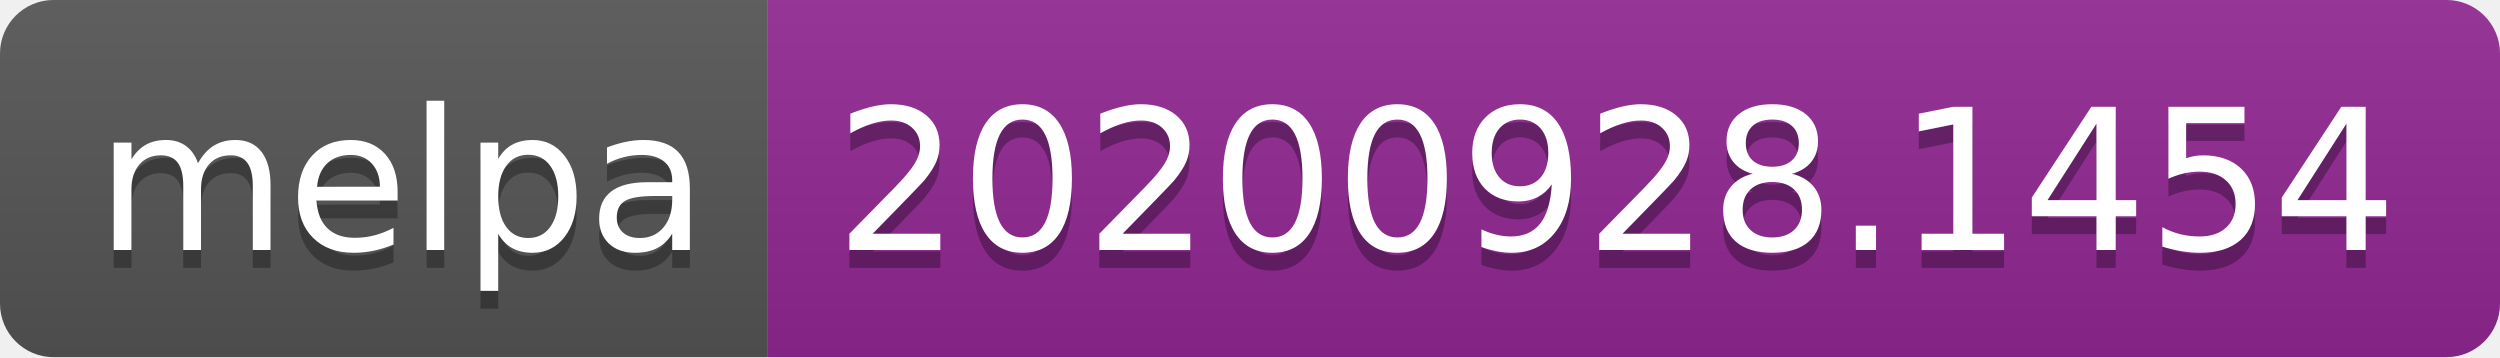
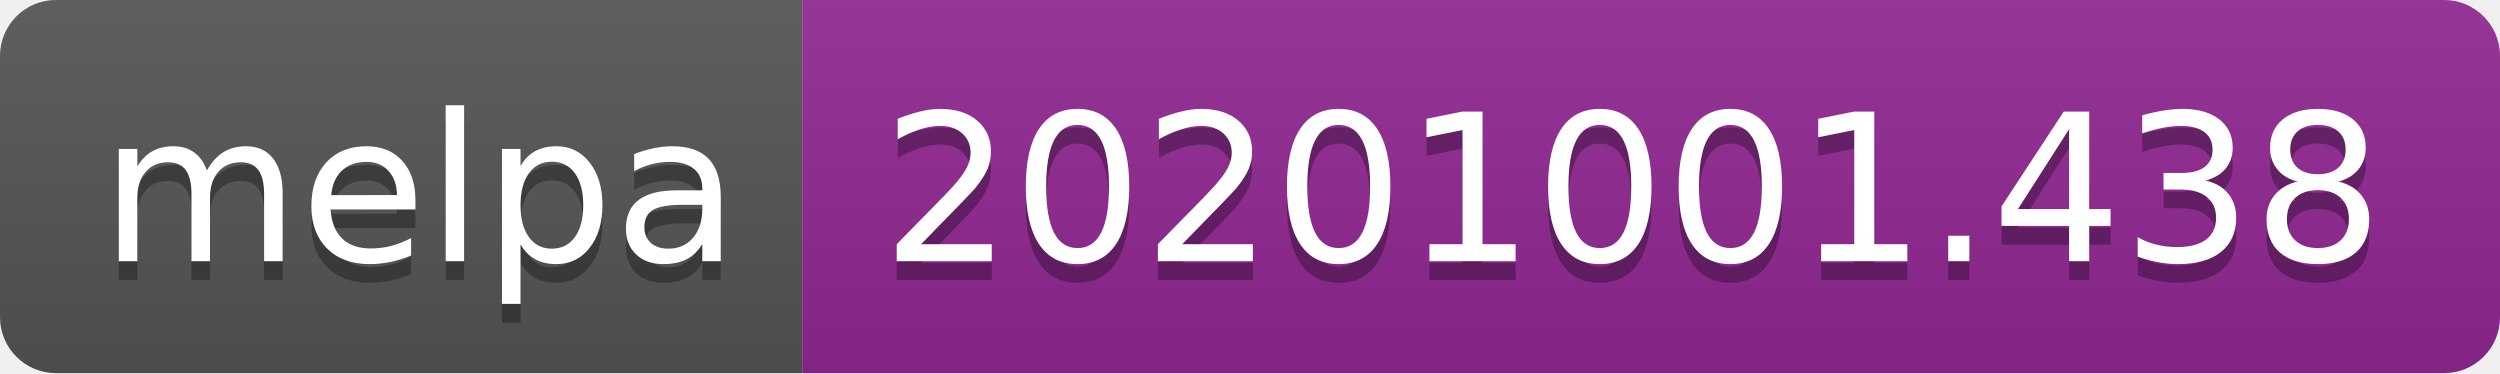
- <svg xmlns="http://www.w3.org/2000/svg" width="140" height="20" role="img" aria-label="melpa: 20200928.1454">
+ <svg xmlns="http://www.w3.org/2000/svg" width="134" height="20" role="img" aria-label="melpa: 20201001.438">
  <linearGradient id="s" x2="0" y2="100%">
    <stop offset="0" stop-color="#bbb" stop-opacity=".1" />
    <stop offset="1" stop-opacity=".1" />
  </linearGradient>
  <clipPath id="r">
-     <rect width="140" height="20" rx="3" fill="#fff" />
+     <rect width="134" height="20" rx="3" fill="#fff" />
  </clipPath>
  <g clip-path="url(#r)">
    <rect width="43" height="20" fill="#555" />
-     <rect x="43" width="97" height="20" fill="#922793" />
-     <rect width="140" height="20" fill="url(#s)" />
+     <rect x="43" width="91" height="20" fill="#922793" />
+     <rect width="134" height="20" fill="url(#s)" />
  </g>
  <g fill="#fff" text-anchor="middle" font-family="Verdana,Geneva,DejaVu Sans,sans-serif" text-rendering="geometricPrecision" font-size="110">
    <text aria-hidden="true" x="225" y="150" fill="#010101" fill-opacity=".3" transform="scale(.1)" textLength="330">melpa</text>
    <text x="225" y="140" transform="scale(.1)" fill="#fff" textLength="330">melpa</text>
-     <text aria-hidden="true" x="905" y="150" fill="#010101" fill-opacity=".3" transform="scale(.1)" textLength="870">20200928.1454</text>
-     <text x="905" y="140" transform="scale(.1)" fill="#fff" textLength="870">20200928.1454</text>
+     <text aria-hidden="true" x="875" y="150" fill="#010101" fill-opacity=".3" transform="scale(.1)" textLength="810">20201001.438</text>
+     <text x="875" y="140" transform="scale(.1)" fill="#fff" textLength="810">20201001.438</text>
  </g>
</svg>
